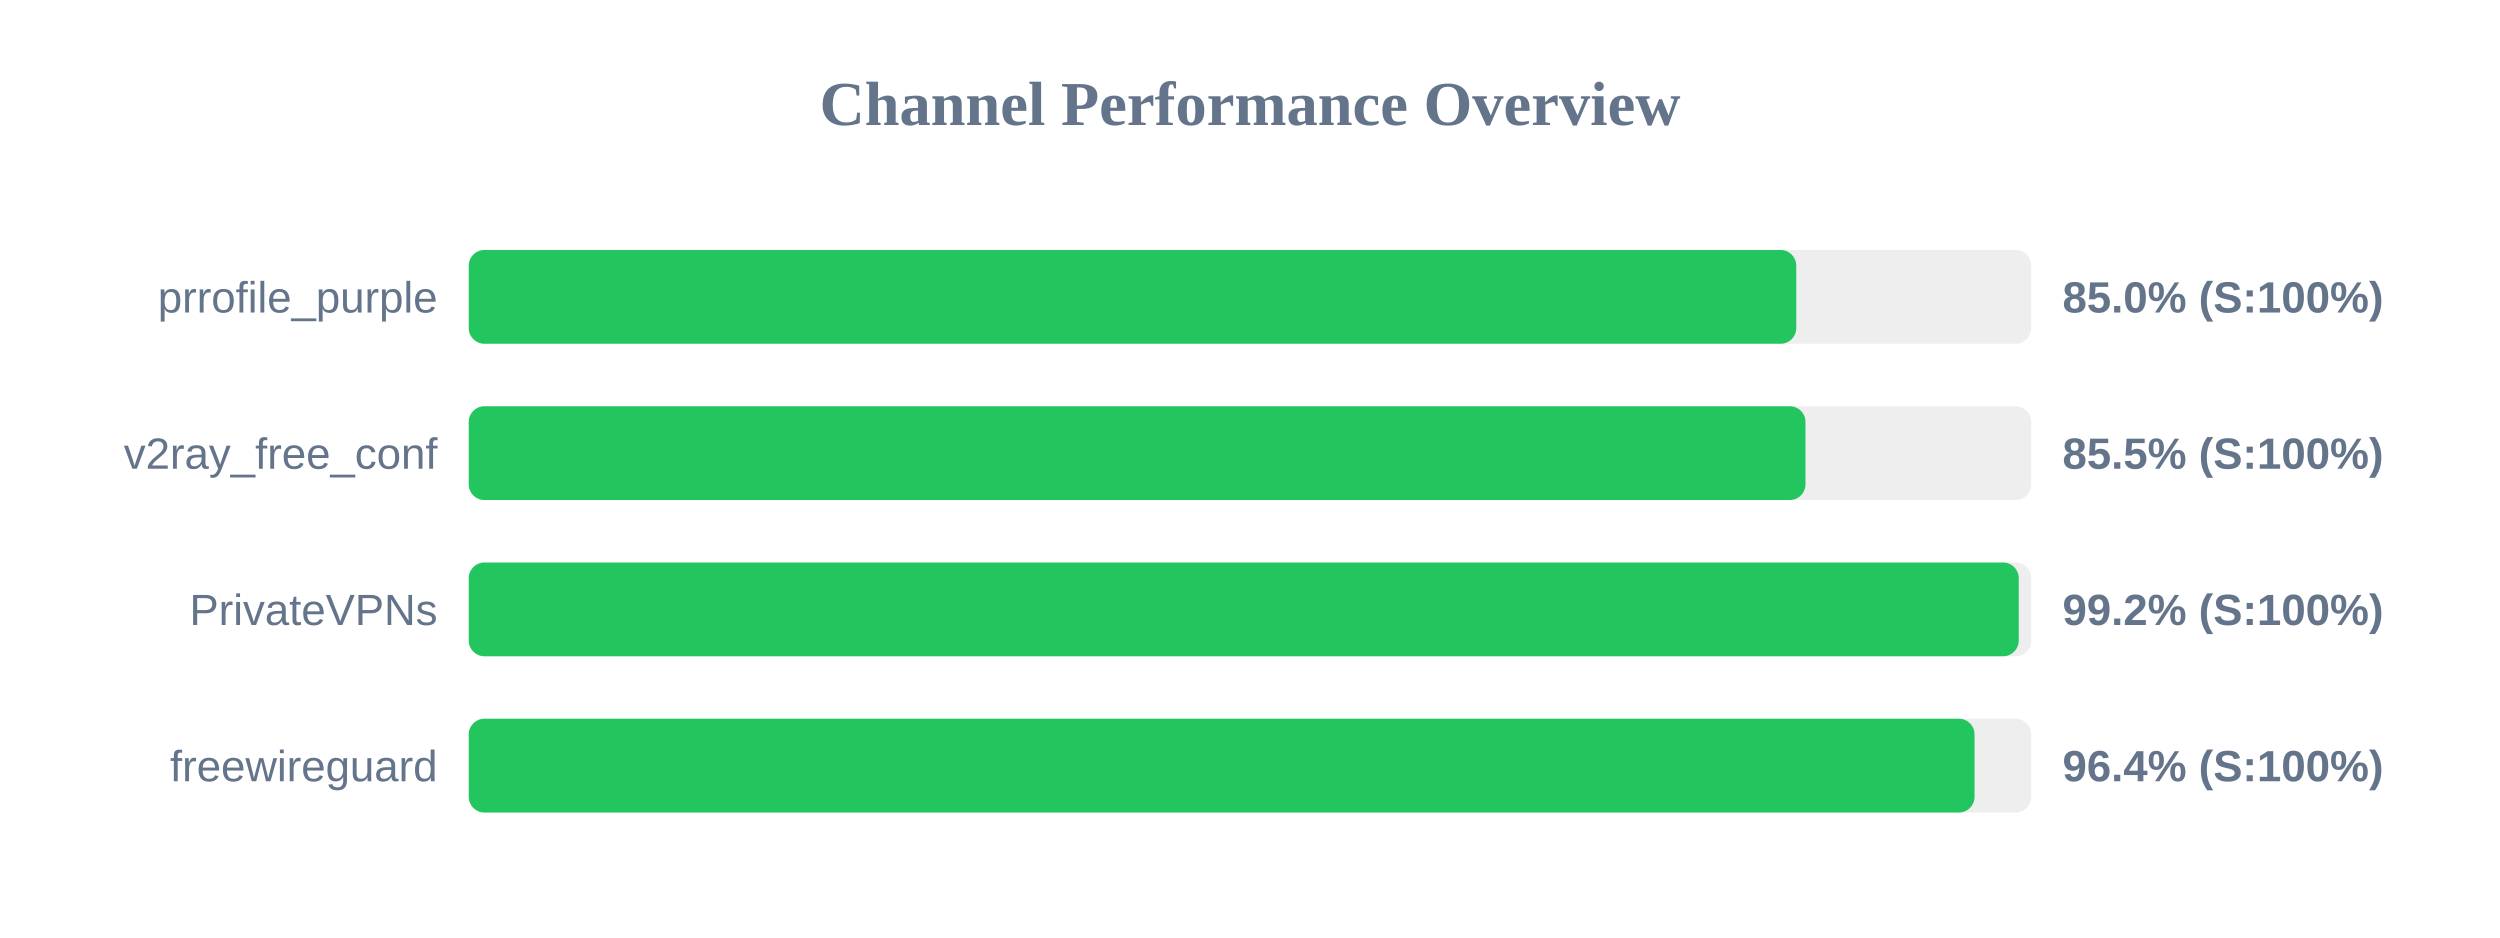
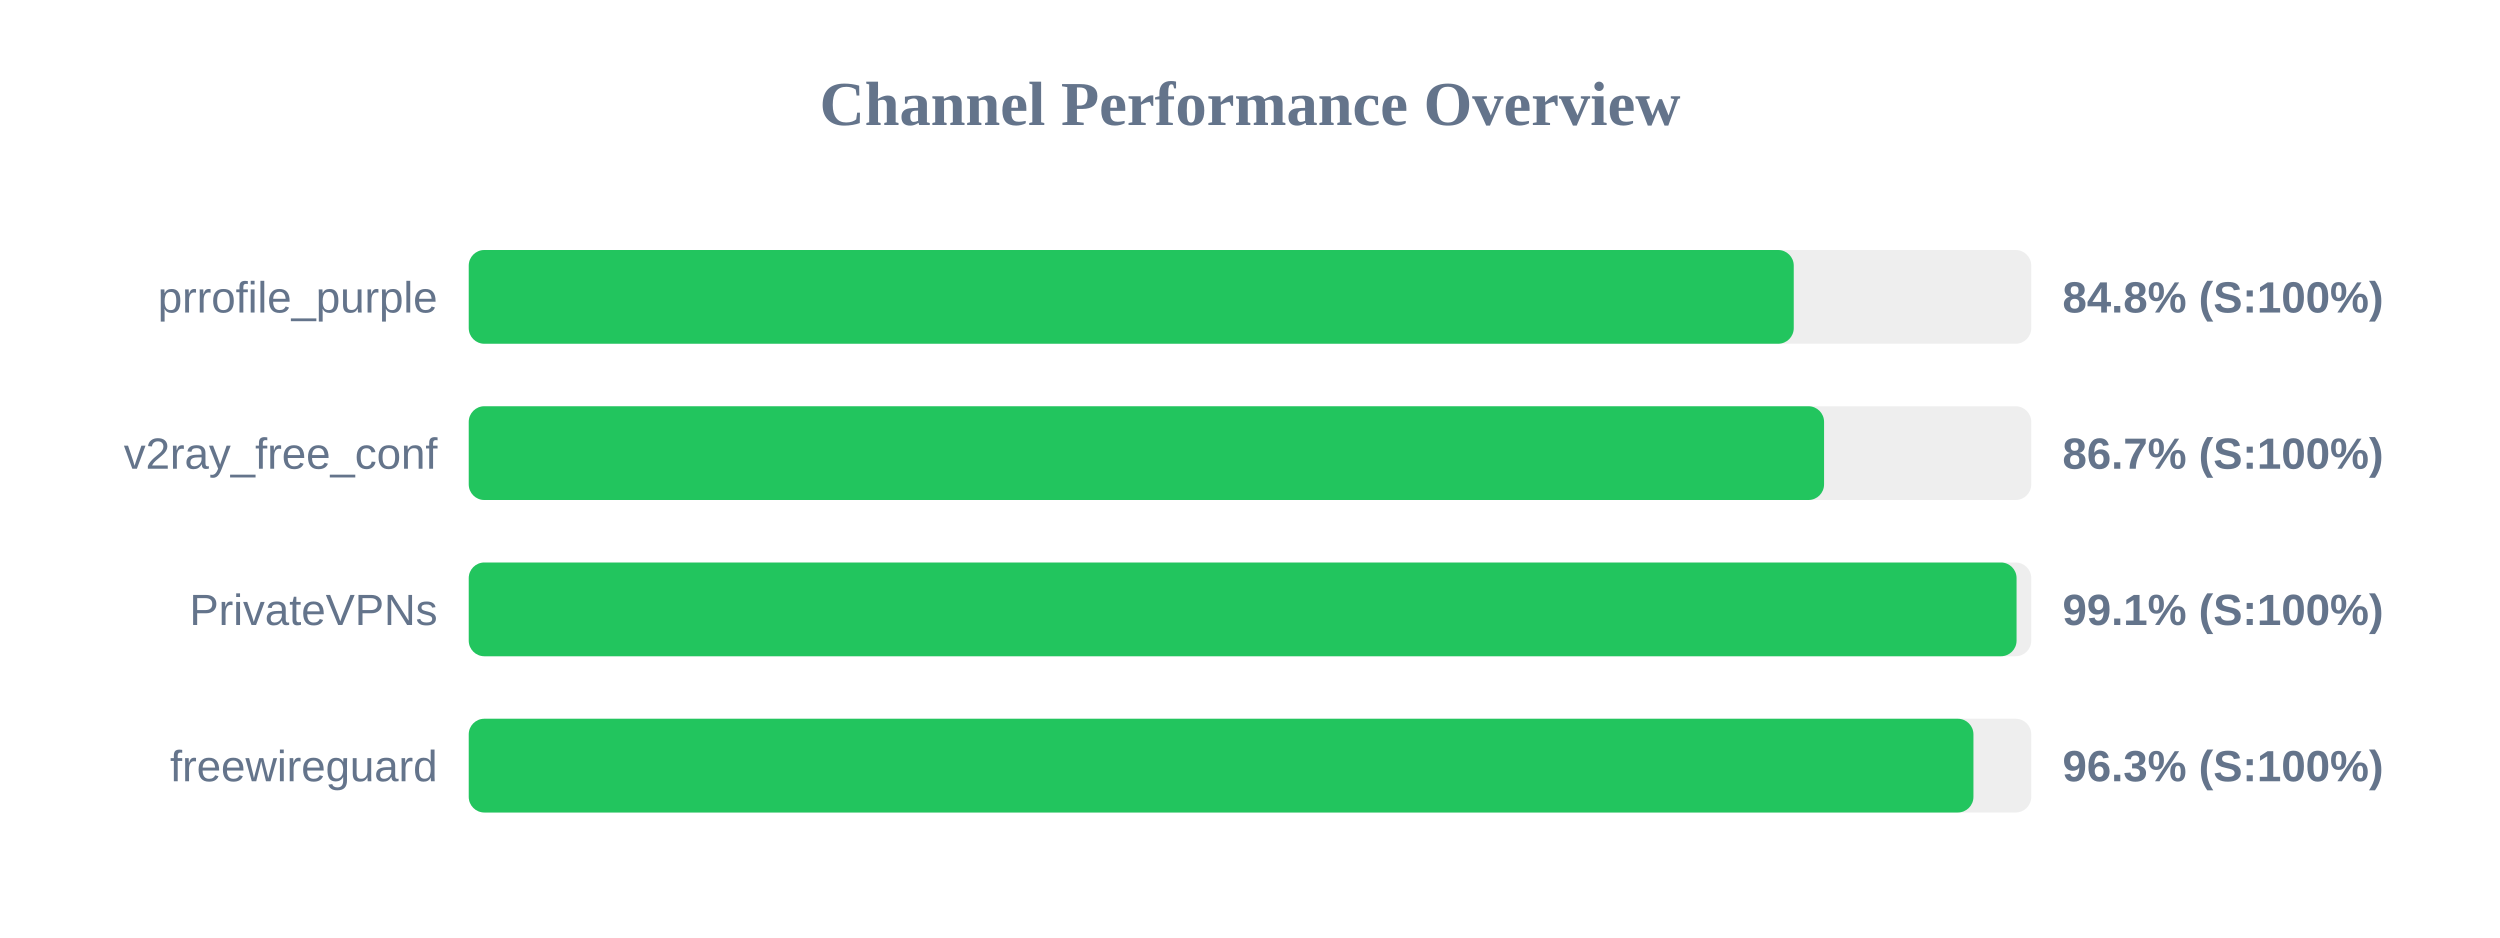
<svg xmlns="http://www.w3.org/2000/svg" width="800" height="300" version="1.1">
  <style>
        .row { font: 14px Arial; fill: #64748b; }
        .score { font: bold 14px Arial; fill: #64748b; }
    </style>
  <text x="400" y="40" text-anchor="middle" font-size="20px" font-weight="bold" fill="#64748b">Channel Performance Overview</text>
  <rect x="150" y="80" width="500" height="30" fill="#eee" rx="5" />
-   <rect x="150" y="80" width="424.8" height="30" fill="#22c55e" rx="5" />
+   <rect x="150" y="80" width="424.0" height="30" fill="#22c55e" rx="5" />
  <text x="140" y="100" text-anchor="end" class="row">prrofile_purple</text>
-   <text x="660" y="100" text-anchor="start" class="score">85.0% (S:100%)</text>
+   <text x="660" y="100" text-anchor="start" class="score">84.8% (S:100%)</text>
  <rect x="150" y="130" width="500" height="30" fill="#eee" rx="5" />
-   <rect x="150" y="130" width="427.75" height="30" fill="#22c55e" rx="5" />
+   <rect x="150" y="130" width="433.7" height="30" fill="#22c55e" rx="5" />
  <text x="140" y="150" text-anchor="end" class="row">v2ray_free_conf</text>
-   <text x="660" y="150" text-anchor="start" class="score">85.5% (S:100%)</text>
+   <text x="660" y="150" text-anchor="start" class="score">86.7% (S:100%)</text>
  <rect x="150" y="180" width="500" height="30" fill="#eee" rx="5" />
-   <rect x="150" y="180" width="496.0" height="30" fill="#22c55e" rx="5" />
+   <rect x="150" y="180" width="495.3" height="30" fill="#22c55e" rx="5" />
  <text x="140" y="200" text-anchor="end" class="row">PrivateVPNs</text>
-   <text x="660" y="200" text-anchor="start" class="score">99.2% (S:100%)</text>
+   <text x="660" y="200" text-anchor="start" class="score">99.1% (S:100%)</text>
  <rect x="150" y="230" width="500" height="30" fill="#eee" rx="5" />
-   <rect x="150" y="230" width="481.85" height="30" fill="#22c55e" rx="5" />
+   <rect x="150" y="230" width="481.5" height="30" fill="#22c55e" rx="5" />
  <text x="140" y="250" text-anchor="end" class="row">freewireguard</text>
-   <text x="660" y="250" text-anchor="start" class="score">96.4% (S:100%)</text>
+   <text x="660" y="250" text-anchor="start" class="score">96.3% (S:100%)</text>
</svg>
